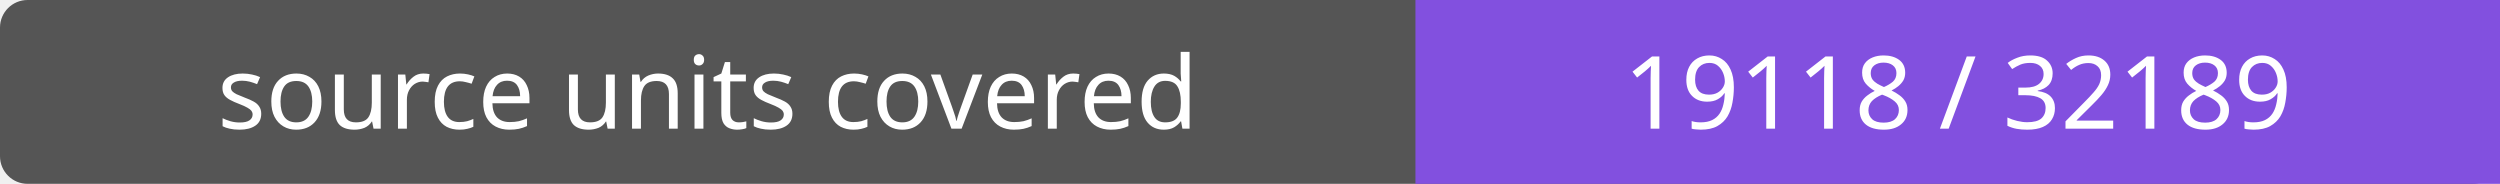
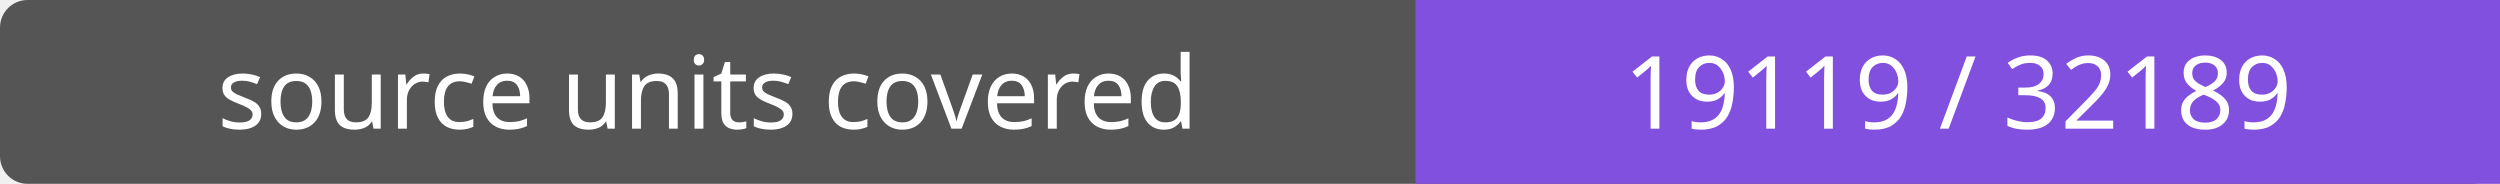
- <svg xmlns="http://www.w3.org/2000/svg" width="272" height="20" role="img" aria-label="source units covered: 19118 / 32189">
+ <svg xmlns="http://www.w3.org/2000/svg" width="272" height="20" role="img" aria-label="source units covered: 19119 / 32189">
  <rect width="272" height="20" rx="3" fill="#555" />
  <path fill="#8250df" d="M154 0h118v20H154z" />
  <g fill="#fff" text-anchor="middle" font-family="Verdana,sans-serif" font-size="11">
    <text x="77.0" y="14">source units covered</text>
-     <text x="213.0" y="14">19118 / 32189</text>
+     <text x="213.0" y="14">19119 / 32189</text>
  </g>
</svg>
